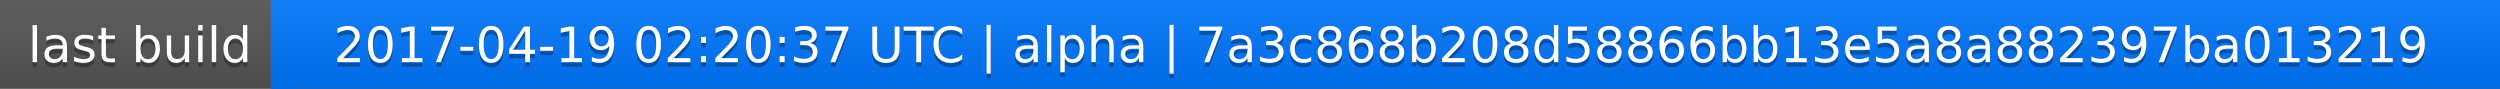
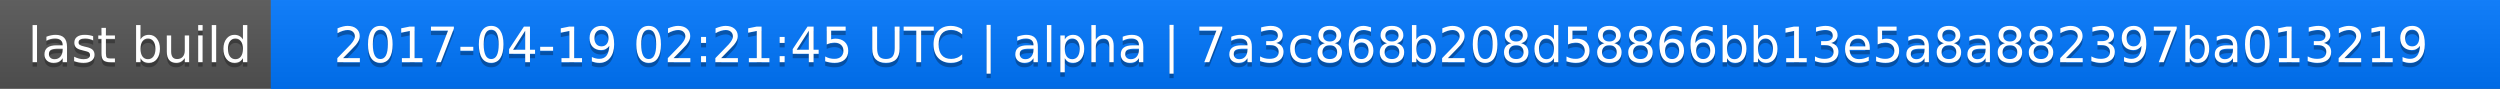
<svg xmlns="http://www.w3.org/2000/svg" width="563" height="20">
  <linearGradient id="a" x2="0" y2="100%">
    <stop offset="0" stop-color="#bbb" stop-opacity=".1" />
    <stop offset="1" stop-opacity=".1" />
  </linearGradient>
  <rect rx="0" width="563" height="20" fill="#555" />
  <rect rx="0" x="61" width="502" height="20" fill="#07f" />
  <path fill="#07f" d="M61 0h4v20h-4z" />
  <rect rx="0" width="563" height="20" fill="url(#a)" />
  <g fill="#fff" text-anchor="middle" font-family="DejaVu Sans,Verdana,Geneva,sans-serif" font-size="11">
    <text x="31.5" y="15" fill="#010101" fill-opacity=".3">last build</text>
    <text x="31.5" y="14">last build</text>
-     <text x="311" y="15" fill="#010101" fill-opacity=".3">2017-04-19 02:20:37 UTC | alpha | 7a3c868b208d58866bb13e5a8a882397ba013219</text>
-     <text x="311" y="14">2017-04-19 02:20:37 UTC | alpha | 7a3c868b208d58866bb13e5a8a882397ba013219</text>
+     <text x="311" y="15" fill="#010101" fill-opacity=".3">2017-04-19 02:21:45 UTC | alpha | 7a3c868b208d58866bb13e5a8a882397ba013219</text>
+     <text x="311" y="14">2017-04-19 02:21:45 UTC | alpha | 7a3c868b208d58866bb13e5a8a882397ba013219</text>
  </g>
</svg>
